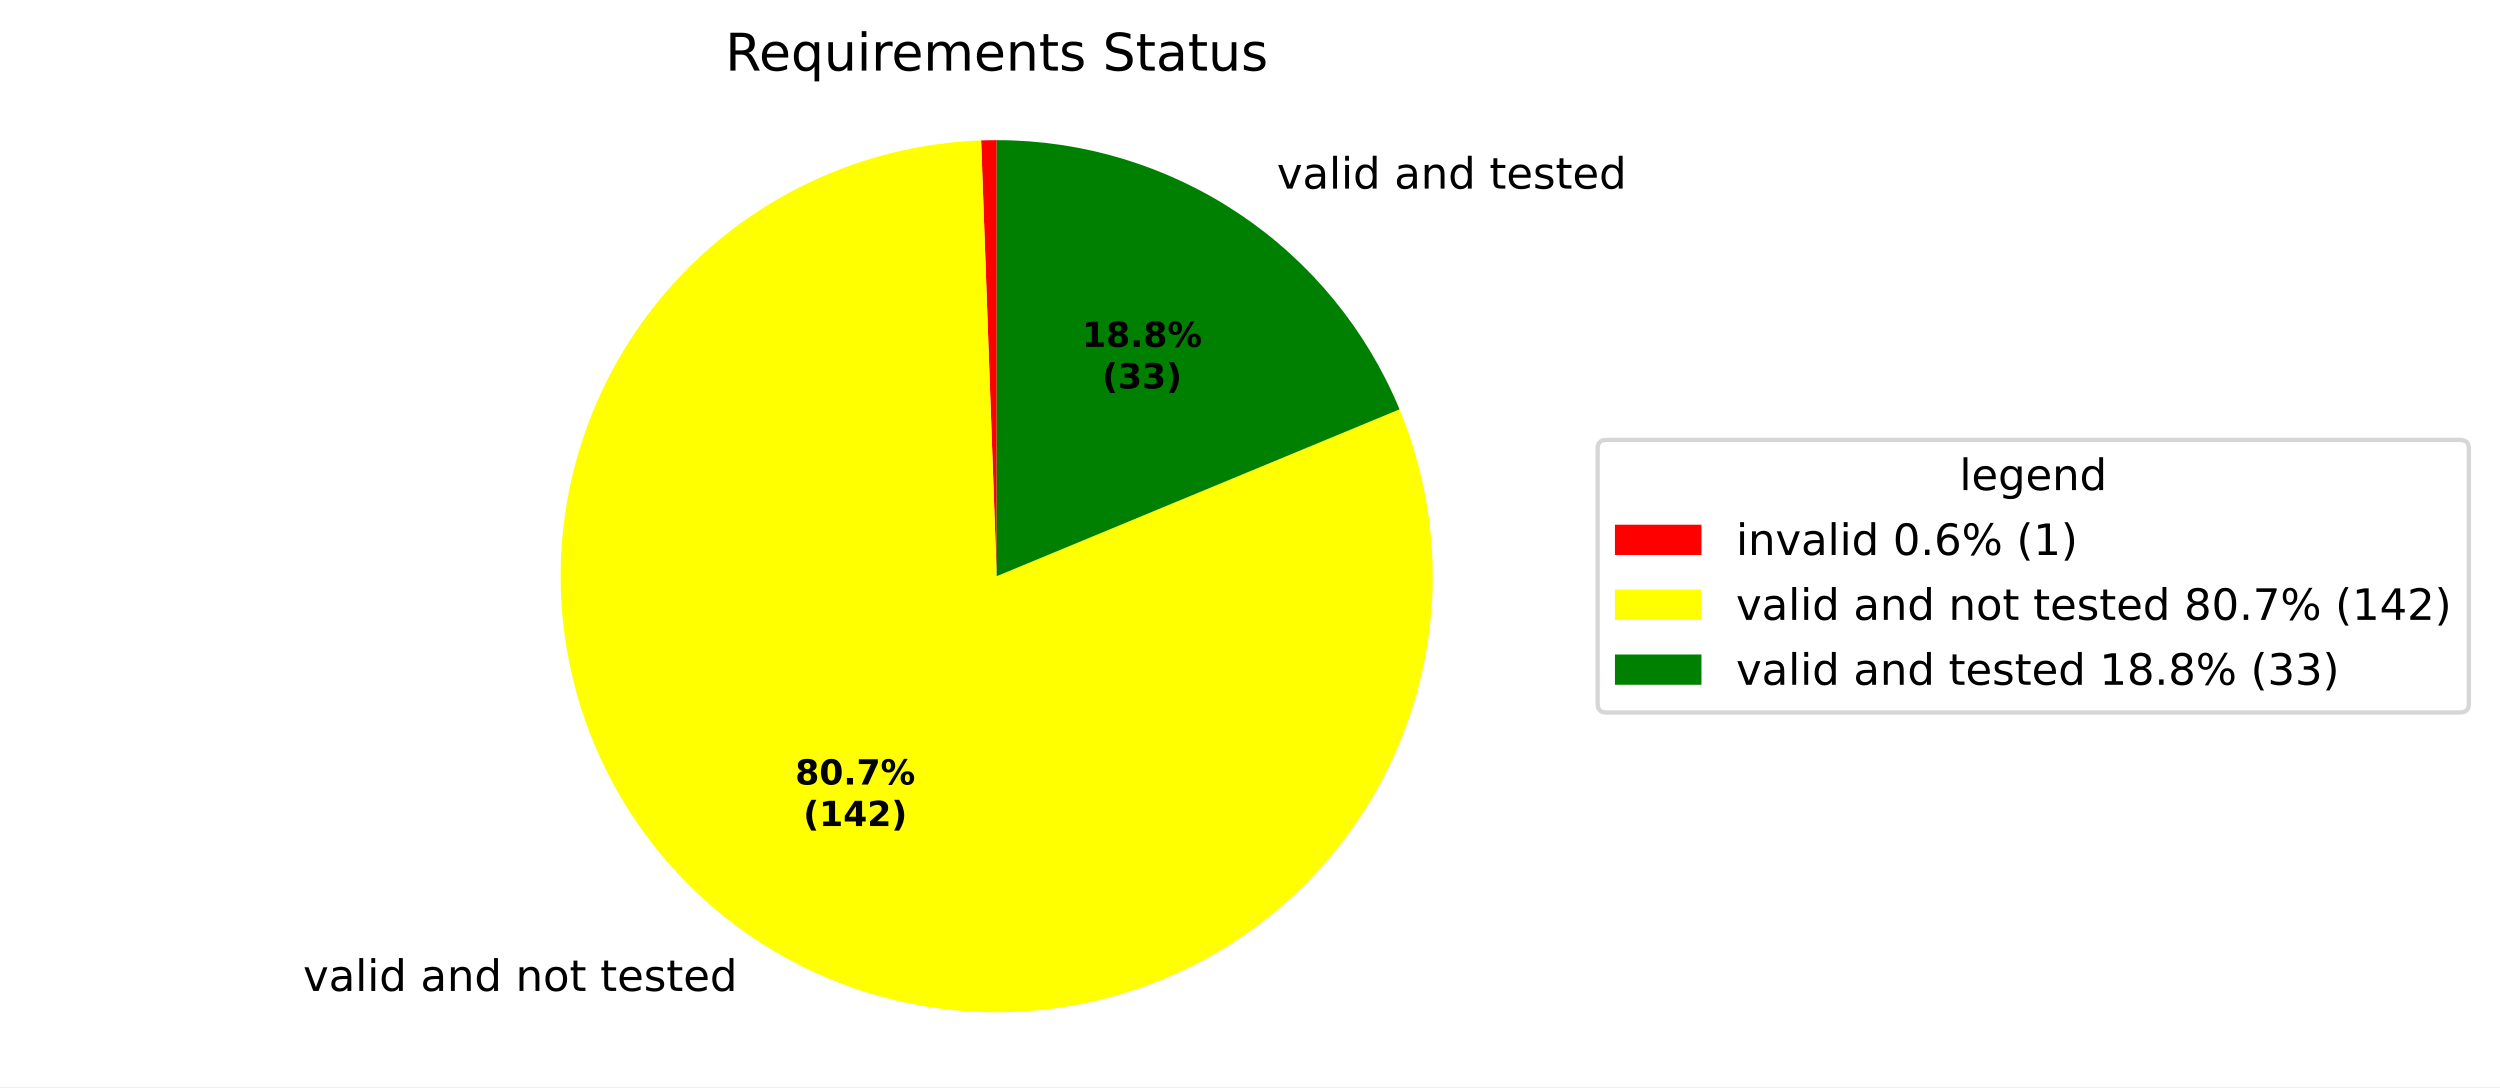
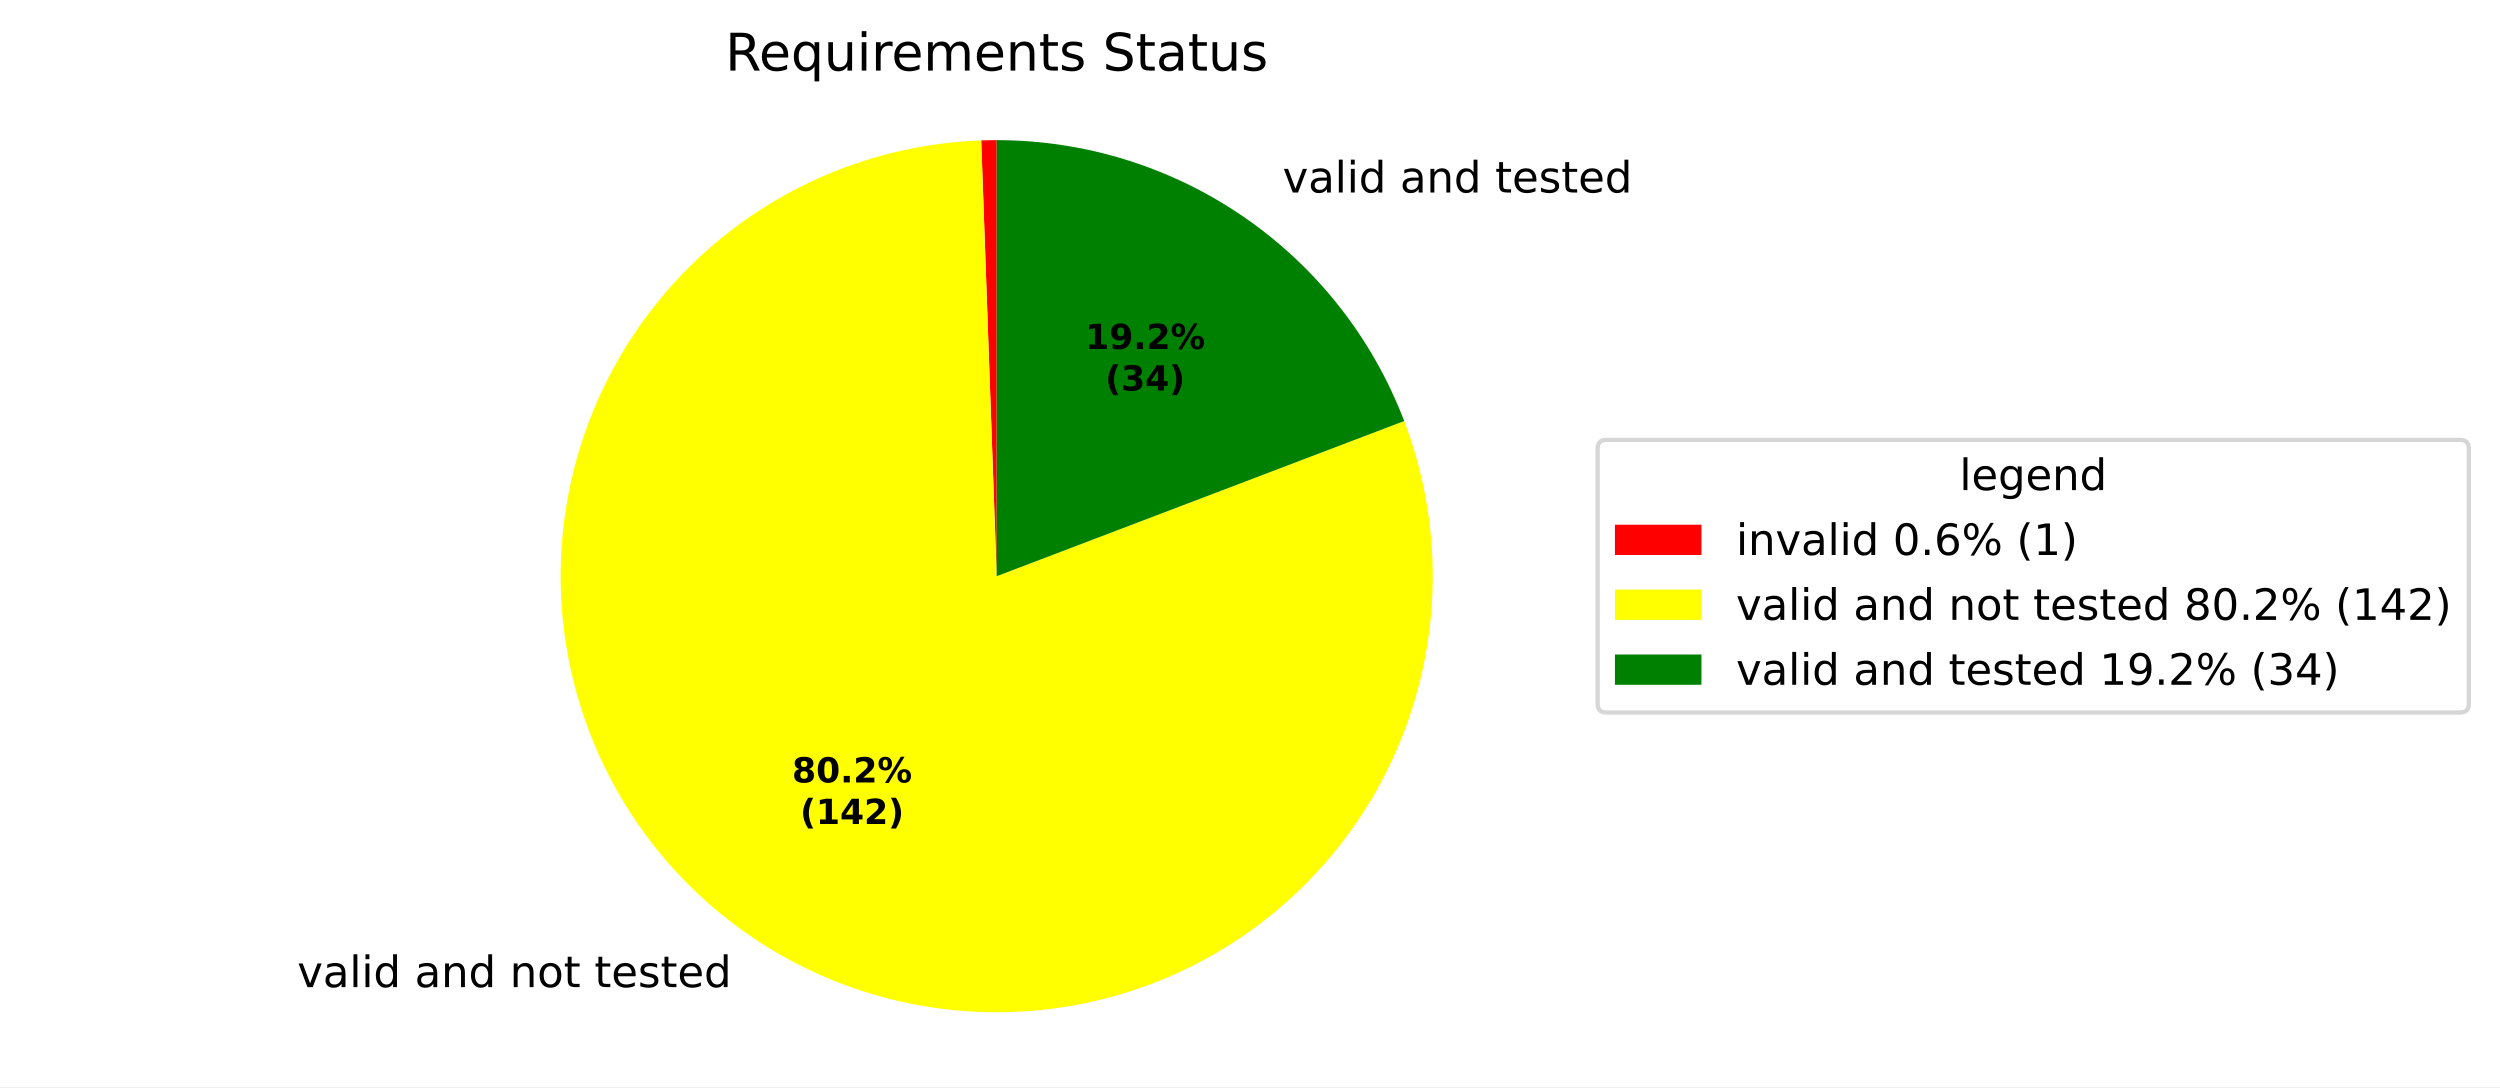
<svg xmlns="http://www.w3.org/2000/svg" xmlns:xlink="http://www.w3.org/1999/xlink" width="577.915pt" height="251.278pt" viewBox="0 0 577.915 251.278" version="1.1">
  <defs>
    <style type="text/css">*{stroke-linejoin: round; stroke-linecap: butt}</style>
  </defs>
  <g id="figure_1">
    <g id="patch_1">
      <path d="M 0 251.278  L 577.915 251.278  L 577.915 0  L 0 0  z " style="fill: #ffffff" />
    </g>
    <g id="axes_1">
      <g id="patch_2">
-         <path d="M 230.4 32.398  C 229.8 32.398 229.2 32.403 228.601 32.414  C 228.001 32.425 227.402 32.441 226.802 32.462  L 230.4 133.198  z " style="fill: #ff0000" />
+         <path d="M 230.4 32.398  C 229.804 32.398 229.207 32.403 228.611 32.414  C 228.015 32.425 227.419 32.44 226.823 32.462  L 230.4 133.198  z " style="fill: #ff0000" />
      </g>
      <g id="patch_3">
-         <path d="M 226.802 32.462  C 216.141 32.843 205.608 34.914 195.596 38.597  C 185.584 42.281 176.22 47.53 167.854 54.15  C 159.488 60.769 152.226 68.675 146.339 77.571  C 140.452 86.468 136.014 96.242 133.192 106.53  C 130.369 116.818 129.198 127.489 129.721 138.144  C 130.245 148.799 132.456 159.304 136.274 169.266  C 140.091 179.227 145.465 188.52 152.196 196.797  C 158.927 205.073 166.929 212.229 175.903 217.996  C 184.878 223.764 194.711 228.07 205.036 230.755  C 215.361 233.439 226.046 234.468 236.693 233.801  C 247.34 233.135 257.815 230.783 267.724 226.833  C 277.634 222.883 286.854 217.385 295.04 210.544  C 303.225 203.703 310.273 195.605 315.92 186.555  C 321.567 177.504 325.742 167.614 328.287 157.254  C 330.833 146.894 331.719 136.196 330.91 125.559  C 330.102 114.921 327.61 104.48 323.527 94.624  L 230.4 133.198  z " style="fill: #ffff00" />
+         <path d="M 226.823 32.462  C 216.222 32.838 205.747 34.886 195.784 38.528  C 185.822 42.171 176.497 47.363 168.154 53.914  C 159.81 60.464 152.553 68.291 146.65 77.104  C 140.747 85.917 136.272 95.607 133.391 105.815  C 130.509 116.024 129.257 126.624 129.68 137.223  C 130.104 147.822 132.198 158.287 135.885 168.234  C 139.571 178.18 144.805 187.482 151.393 195.796  C 157.98 204.11 165.838 211.332 174.678 217.196  C 183.517 223.06 193.227 227.492 203.448 230.328  C 213.669 233.164 224.274 234.369 234.871 233.899  C 245.468 233.428 255.925 231.288 265.854 227.557  C 275.784 223.826 285.063 218.551 293.348 211.927  C 301.632 205.303 308.82 197.412 314.644 188.547  C 320.469 179.682 324.858 169.953 327.649 159.719  C 330.439 149.485 331.597 138.875 331.08 128.28  C 330.562 117.685 328.376 107.238 324.601 97.325  L 230.4 133.198  z " style="fill: #ffff00" />
      </g>
      <g id="patch_4">
-         <path d="M 323.527 94.624  C 315.899 76.207 302.976 60.461 286.401 49.386  C 269.827 38.311 250.334 32.398 230.4 32.398  L 230.4 133.198  z " style="fill: #008000" />
+         <path d="M 324.601 97.325  C 317.33 78.234 304.425 61.796 287.604 50.202  C 270.784 38.609 250.829 32.398 230.4 32.398  L 230.4 133.198  z " style="fill: #008000" />
      </g>
      <g id="matplotlib.axis_1" />
      <g id="matplotlib.axis_2" />
      <g id="text_1">
-         <g transform="translate(66.89437 229.0744) scale(0.1 -0.1)">
+         <g transform="translate(65.54615 228.194) scale(0.1 -0.1)">
          <defs>
            <path id="DejaVuSans-3" transform="scale(0.015625)" />
            <path id="DejaVuSans-59" d="M 191 3500  L 800 3500  L 1894 563  L 2988 3500  L 3597 3500  L 2284 0  L 1503 0  L 191 3500  z " transform="scale(0.015625)" />
            <path id="DejaVuSans-44" d="M 2194 1759  Q 1497 1759 1228 1600  Q 959 1441 959 1056  Q 959 750 1161 570  Q 1363 391 1709 391  Q 2188 391 2477 730  Q 2766 1069 2766 1631  L 2766 1759  L 2194 1759  z M 3341 1997  L 3341 0  L 2766 0  L 2766 531  Q 2569 213 2275 61  Q 1981 -91 1556 -91  Q 1019 -91 701 211  Q 384 513 384 1019  Q 384 1609 779 1909  Q 1175 2209 1959 2209  L 2766 2209  L 2766 2266  Q 2766 2663 2505 2880  Q 2244 3097 1772 3097  Q 1472 3097 1187 3025  Q 903 2953 641 2809  L 641 3341  Q 956 3463 1253 3523  Q 1550 3584 1831 3584  Q 2591 3584 2966 3190  Q 3341 2797 3341 1997  z " transform="scale(0.015625)" />
            <path id="DejaVuSans-4f" d="M 603 4863  L 1178 4863  L 1178 0  L 603 0  L 603 4863  z " transform="scale(0.015625)" />
            <path id="DejaVuSans-4c" d="M 603 3500  L 1178 3500  L 1178 0  L 603 0  L 603 3500  z M 603 4863  L 1178 4863  L 1178 4134  L 603 4134  L 603 4863  z " transform="scale(0.015625)" />
            <path id="DejaVuSans-47" d="M 2906 2969  L 2906 4863  L 3481 4863  L 3481 0  L 2906 0  L 2906 525  Q 2725 213 2448 61  Q 2172 -91 1784 -91  Q 1150 -91 751 415  Q 353 922 353 1747  Q 353 2572 751 3078  Q 1150 3584 1784 3584  Q 2172 3584 2448 3432  Q 2725 3281 2906 2969  z M 947 1747  Q 947 1113 1208 752  Q 1469 391 1925 391  Q 2381 391 2643 752  Q 2906 1113 2906 1747  Q 2906 2381 2643 2742  Q 2381 3103 1925 3103  Q 1469 3103 1208 2742  Q 947 2381 947 1747  z " transform="scale(0.015625)" />
            <path id="DejaVuSans-51" d="M 3513 2113  L 3513 0  L 2938 0  L 2938 2094  Q 2938 2591 2744 2837  Q 2550 3084 2163 3084  Q 1697 3084 1428 2787  Q 1159 2491 1159 1978  L 1159 0  L 581 0  L 581 3500  L 1159 3500  L 1159 2956  Q 1366 3272 1645 3428  Q 1925 3584 2291 3584  Q 2894 3584 3203 3211  Q 3513 2838 3513 2113  z " transform="scale(0.015625)" />
            <path id="DejaVuSans-52" d="M 1959 3097  Q 1497 3097 1228 2736  Q 959 2375 959 1747  Q 959 1119 1226 758  Q 1494 397 1959 397  Q 2419 397 2687 759  Q 2956 1122 2956 1747  Q 2956 2369 2687 2733  Q 2419 3097 1959 3097  z M 1959 3584  Q 2709 3584 3137 3096  Q 3566 2609 3566 1747  Q 3566 888 3137 398  Q 2709 -91 1959 -91  Q 1206 -91 779 398  Q 353 888 353 1747  Q 353 2609 779 3096  Q 1206 3584 1959 3584  z " transform="scale(0.015625)" />
            <path id="DejaVuSans-57" d="M 1172 4494  L 1172 3500  L 2356 3500  L 2356 3053  L 1172 3053  L 1172 1153  Q 1172 725 1289 603  Q 1406 481 1766 481  L 2356 481  L 2356 0  L 1766 0  Q 1100 0 847 248  Q 594 497 594 1153  L 594 3053  L 172 3053  L 172 3500  L 594 3500  L 594 4494  L 1172 4494  z " transform="scale(0.015625)" />
            <path id="DejaVuSans-48" d="M 3597 1894  L 3597 1613  L 953 1613  Q 991 1019 1311 708  Q 1631 397 2203 397  Q 2534 397 2845 478  Q 3156 559 3463 722  L 3463 178  Q 3153 47 2828 -22  Q 2503 -91 2169 -91  Q 1331 -91 842 396  Q 353 884 353 1716  Q 353 2575 817 3079  Q 1281 3584 2069 3584  Q 2775 3584 3186 3129  Q 3597 2675 3597 1894  z M 3022 2063  Q 3016 2534 2758 2815  Q 2500 3097 2075 3097  Q 1594 3097 1305 2825  Q 1016 2553 972 2059  L 3022 2063  z " transform="scale(0.015625)" />
            <path id="DejaVuSans-56" d="M 2834 3397  L 2834 2853  Q 2591 2978 2328 3040  Q 2066 3103 1784 3103  Q 1356 3103 1142 2972  Q 928 2841 928 2578  Q 928 2378 1081 2264  Q 1234 2150 1697 2047  L 1894 2003  Q 2506 1872 2764 1633  Q 3022 1394 3022 966  Q 3022 478 2636 193  Q 2250 -91 1575 -91  Q 1294 -91 989 -36  Q 684 19 347 128  L 347 722  Q 666 556 975 473  Q 1284 391 1588 391  Q 1994 391 2212 530  Q 2431 669 2431 922  Q 2431 1156 2273 1281  Q 2116 1406 1581 1522  L 1381 1569  Q 847 1681 609 1914  Q 372 2147 372 2553  Q 372 3047 722 3315  Q 1072 3584 1716 3584  Q 2034 3584 2315 3537  Q 2597 3491 2834 3397  z " transform="scale(0.015625)" />
          </defs>
          <use xlink:href="#DejaVuSans-3" />
          <use xlink:href="#DejaVuSans-59" transform="translate(31.78125 0)" />
          <use xlink:href="#DejaVuSans-44" transform="translate(90.96875 0)" />
          <use xlink:href="#DejaVuSans-4f" transform="translate(152.25 0)" />
          <use xlink:href="#DejaVuSans-4c" transform="translate(180.0312 0)" />
          <use xlink:href="#DejaVuSans-47" transform="translate(207.8125 0)" />
          <use xlink:href="#DejaVuSans-3" transform="translate(271.2969 0)" />
          <use xlink:href="#DejaVuSans-44" transform="translate(303.0781 0)" />
          <use xlink:href="#DejaVuSans-51" transform="translate(364.3594 0)" />
          <use xlink:href="#DejaVuSans-47" transform="translate(427.7344 0)" />
          <use xlink:href="#DejaVuSans-3" transform="translate(491.2188 0)" />
          <use xlink:href="#DejaVuSans-51" transform="translate(523 0)" />
          <use xlink:href="#DejaVuSans-52" transform="translate(586.375 0)" />
          <use xlink:href="#DejaVuSans-57" transform="translate(647.5625 0)" />
          <use xlink:href="#DejaVuSans-3" transform="translate(686.7656 0)" />
          <use xlink:href="#DejaVuSans-57" transform="translate(718.5469 0)" />
          <use xlink:href="#DejaVuSans-48" transform="translate(757.75 0)" />
          <use xlink:href="#DejaVuSans-56" transform="translate(819.2812 0)" />
          <use xlink:href="#DejaVuSans-57" transform="translate(871.375 0)" />
          <use xlink:href="#DejaVuSans-48" transform="translate(910.5781 0)" />
          <use xlink:href="#DejaVuSans-47" transform="translate(972.1094 0)" />
        </g>
      </g>
      <g id="text_2">
-         <g transform="translate(292.0016 43.60282) scale(0.1 -0.1)">
+         <g transform="translate(293.3247 44.50074) scale(0.1 -0.1)">
          <use xlink:href="#DejaVuSans-3" />
          <use xlink:href="#DejaVuSans-59" transform="translate(31.78125 0)" />
          <use xlink:href="#DejaVuSans-44" transform="translate(90.96875 0)" />
          <use xlink:href="#DejaVuSans-4f" transform="translate(152.25 0)" />
          <use xlink:href="#DejaVuSans-4c" transform="translate(180.0312 0)" />
          <use xlink:href="#DejaVuSans-47" transform="translate(207.8125 0)" />
          <use xlink:href="#DejaVuSans-3" transform="translate(271.2969 0)" />
          <use xlink:href="#DejaVuSans-44" transform="translate(303.0781 0)" />
          <use xlink:href="#DejaVuSans-51" transform="translate(364.3594 0)" />
          <use xlink:href="#DejaVuSans-47" transform="translate(427.7344 0)" />
          <use xlink:href="#DejaVuSans-3" transform="translate(491.2188 0)" />
          <use xlink:href="#DejaVuSans-57" transform="translate(523 0)" />
          <use xlink:href="#DejaVuSans-48" transform="translate(562.2031 0)" />
          <use xlink:href="#DejaVuSans-56" transform="translate(623.7344 0)" />
          <use xlink:href="#DejaVuSans-57" transform="translate(675.8281 0)" />
          <use xlink:href="#DejaVuSans-48" transform="translate(715.0312 0)" />
          <use xlink:href="#DejaVuSans-47" transform="translate(776.5625 0)" />
        </g>
      </g>
      <g id="text_3">
-         <g transform="translate(183.8252 181.3545) scale(0.08 -0.08)">
+         <g transform="translate(183.0898 180.8743) scale(0.08 -0.08)">
          <defs>
            <path id="DejaVuSans-Bold-1b" d="M 2228 2088  Q 1891 2088 1709 1903  Q 1528 1719 1528 1375  Q 1528 1031 1709 848  Q 1891 666 2228 666  Q 2563 666 2741 848  Q 2919 1031 2919 1375  Q 2919 1722 2741 1905  Q 2563 2088 2228 2088  z M 1350 2484  Q 925 2613 709 2878  Q 494 3144 494 3541  Q 494 4131 934 4440  Q 1375 4750 2228 4750  Q 3075 4750 3515 4442  Q 3956 4134 3956 3541  Q 3956 3144 3739 2878  Q 3522 2613 3097 2484  Q 3572 2353 3814 2058  Q 4056 1763 4056 1313  Q 4056 619 3595 264  Q 3134 -91 2228 -91  Q 1319 -91 855 264  Q 391 619 391 1313  Q 391 1763 633 2058  Q 875 2353 1350 2484  z M 1631 3419  Q 1631 3141 1786 2991  Q 1941 2841 2228 2841  Q 2509 2841 2662 2991  Q 2816 3141 2816 3419  Q 2816 3697 2662 3845  Q 2509 3994 2228 3994  Q 1941 3994 1786 3844  Q 1631 3694 1631 3419  z " transform="scale(0.015625)" />
            <path id="DejaVuSans-Bold-13" d="M 2944 2338  Q 2944 3213 2780 3570  Q 2616 3928 2228 3928  Q 1841 3928 1675 3570  Q 1509 3213 1509 2338  Q 1509 1453 1675 1090  Q 1841 728 2228 728  Q 2613 728 2778 1090  Q 2944 1453 2944 2338  z M 4147 2328  Q 4147 1169 3647 539  Q 3147 -91 2228 -91  Q 1306 -91 806 539  Q 306 1169 306 2328  Q 306 3491 806 4120  Q 1306 4750 2228 4750  Q 3147 4750 3647 4120  Q 4147 3491 4147 2328  z " transform="scale(0.015625)" />
            <path id="DejaVuSans-Bold-11" d="M 653 1209  L 1778 1209  L 1778 0  L 653 0  L 653 1209  z " transform="scale(0.015625)" />
-             <path id="DejaVuSans-Bold-1a" d="M 428 4666  L 3944 4666  L 3944 3988  L 2125 0  L 953 0  L 2675 3781  L 428 3781  L 428 4666  z " transform="scale(0.015625)" />
+             <path id="DejaVuSans-Bold-15" d="M 1844 884  L 3897 884  L 3897 0  L 506 0  L 506 884  L 2209 2388  Q 2438 2594 2547 2791  Q 2656 2988 2656 3200  Q 2656 3528 2436 3728  Q 2216 3928 1850 3928  Q 1569 3928 1234 3808  Q 900 3688 519 3450  L 519 4475  Q 925 4609 1322 4679  Q 1719 4750 2100 4750  Q 2938 4750 3402 4381  Q 3866 4013 3866 3353  Q 3866 2972 3669 2642  Q 3472 2313 2841 1759  L 1844 884  z " transform="scale(0.015625)" />
            <path id="DejaVuSans-Bold-8" d="M 4959 1925  Q 4738 1925 4616 1733  Q 4494 1541 4494 1184  Q 4494 825 4614 633  Q 4734 441 4959 441  Q 5184 441 5303 633  Q 5422 825 5422 1184  Q 5422 1541 5301 1733  Q 5181 1925 4959 1925  z M 4959 2450  Q 5541 2450 5875 2112  Q 6209 1775 6209 1184  Q 6209 594 5875 251  Q 5541 -91 4959 -91  Q 4378 -91 4042 251  Q 3706 594 3706 1184  Q 3706 1772 4042 2111  Q 4378 2450 4959 2450  z M 2094 -91  L 1403 -91  L 4319 4750  L 5013 4750  L 2094 -91  z M 1453 4750  Q 2034 4750 2367 4411  Q 2700 4072 2700 3481  Q 2700 2891 2367 2550  Q 2034 2209 1453 2209  Q 872 2209 539 2550  Q 206 2891 206 3481  Q 206 4072 539 4411  Q 872 4750 1453 4750  z M 1453 4225  Q 1228 4225 1106 4031  Q 984 3838 984 3481  Q 984 3122 1106 2926  Q 1228 2731 1453 2731  Q 1678 2731 1798 2926  Q 1919 3122 1919 3481  Q 1919 3838 1797 4031  Q 1675 4225 1453 4225  z " transform="scale(0.015625)" />
          </defs>
          <use xlink:href="#DejaVuSans-Bold-1b" />
          <use xlink:href="#DejaVuSans-Bold-13" transform="translate(69.57812 0)" />
          <use xlink:href="#DejaVuSans-Bold-11" transform="translate(139.1562 0)" />
-           <use xlink:href="#DejaVuSans-Bold-1a" transform="translate(177.1406 0)" />
+           <use xlink:href="#DejaVuSans-Bold-15" transform="translate(177.1406 0)" />
          <use xlink:href="#DejaVuSans-Bold-8" transform="translate(246.7188 0)" />
        </g>
-         <g transform="translate(185.6964 190.956) scale(0.08 -0.08)">
+         <g transform="translate(184.961 190.4759) scale(0.08 -0.08)">
          <defs>
            <path id="DejaVuSans-Bold-b" d="M 2413 -844  L 1484 -844  Q 1006 -72 778 623  Q 550 1319 550 2003  Q 550 2688 779 3389  Q 1009 4091 1484 4856  L 2413 4856  Q 2013 4116 1813 3408  Q 1613 2700 1613 2009  Q 1613 1319 1811 609  Q 2009 -100 2413 -844  z " transform="scale(0.015625)" />
            <path id="DejaVuSans-Bold-14" d="M 750 831  L 1813 831  L 1813 3847  L 722 3622  L 722 4441  L 1806 4666  L 2950 4666  L 2950 831  L 4013 831  L 4013 0  L 750 0  L 750 831  z " transform="scale(0.015625)" />
            <path id="DejaVuSans-Bold-17" d="M 2356 3675  L 1038 1722  L 2356 1722  L 2356 3675  z M 2156 4666  L 3494 4666  L 3494 1722  L 4159 1722  L 4159 850  L 3494 850  L 3494 0  L 2356 0  L 2356 850  L 288 850  L 288 1881  L 2156 4666  z " transform="scale(0.015625)" />
-             <path id="DejaVuSans-Bold-15" d="M 1844 884  L 3897 884  L 3897 0  L 506 0  L 506 884  L 2209 2388  Q 2438 2594 2547 2791  Q 2656 2988 2656 3200  Q 2656 3528 2436 3728  Q 2216 3928 1850 3928  Q 1569 3928 1234 3808  Q 900 3688 519 3450  L 519 4475  Q 925 4609 1322 4679  Q 1719 4750 2100 4750  Q 2938 4750 3402 4381  Q 3866 4013 3866 3353  Q 3866 2972 3669 2642  Q 3472 2313 2841 1759  L 1844 884  z " transform="scale(0.015625)" />
            <path id="DejaVuSans-Bold-c" d="M 513 -844  Q 913 -100 1113 609  Q 1313 1319 1313 2009  Q 1313 2700 1113 3408  Q 913 4116 513 4856  L 1441 4856  Q 1916 4091 2145 3389  Q 2375 2688 2375 2003  Q 2375 1319 2147 623  Q 1919 -72 1441 -844  L 513 -844  z " transform="scale(0.015625)" />
          </defs>
          <use xlink:href="#DejaVuSans-Bold-b" />
          <use xlink:href="#DejaVuSans-Bold-14" transform="translate(45.70312 0)" />
          <use xlink:href="#DejaVuSans-Bold-17" transform="translate(115.2812 0)" />
          <use xlink:href="#DejaVuSans-Bold-15" transform="translate(184.8594 0)" />
          <use xlink:href="#DejaVuSans-Bold-c" transform="translate(254.4375 0)" />
        </g>
      </g>
      <g id="text_4">
-         <g transform="translate(250.124 80.18819) scale(0.08 -0.08)">
+         <g transform="translate(250.8457 80.67796) scale(0.08 -0.08)">
+           <defs>
+             <path id="DejaVuSans-Bold-1c" d="M 641 103  L 641 966  Q 928 831 1190 764  Q 1453 697 1709 697  Q 2247 697 2547 995  Q 2847 1294 2900 1881  Q 2688 1725 2447 1647  Q 2206 1569 1925 1569  Q 1209 1569 770 1986  Q 331 2403 331 3084  Q 331 3838 820 4291  Q 1309 4744 2131 4744  Q 3044 4744 3544 4128  Q 4044 3513 4044 2388  Q 4044 1231 3459 570  Q 2875 -91 1856 -91  Q 1528 -91 1228 -42  Q 928 6 641 103  z M 2125 2350  Q 2441 2350 2600 2554  Q 2759 2759 2759 3169  Q 2759 3575 2600 3781  Q 2441 3988 2125 3988  Q 1809 3988 1650 3781  Q 1491 3575 1491 3169  Q 1491 2759 1650 2554  Q 1809 2350 2125 2350  z " transform="scale(0.015625)" />
+           </defs>
          <use xlink:href="#DejaVuSans-Bold-14" />
-           <use xlink:href="#DejaVuSans-Bold-1b" transform="translate(69.57812 0)" />
+           <use xlink:href="#DejaVuSans-Bold-1c" transform="translate(69.57812 0)" />
          <use xlink:href="#DejaVuSans-Bold-11" transform="translate(139.1562 0)" />
-           <use xlink:href="#DejaVuSans-Bold-1b" transform="translate(177.1406 0)" />
+           <use xlink:href="#DejaVuSans-Bold-15" transform="translate(177.1406 0)" />
          <use xlink:href="#DejaVuSans-Bold-8" transform="translate(246.7188 0)" />
        </g>
-         <g transform="translate(254.7784 89.78975) scale(0.08 -0.08)">
+         <g transform="translate(255.5001 90.27953) scale(0.08 -0.08)">
          <defs>
            <path id="DejaVuSans-Bold-16" d="M 2981 2516  Q 3453 2394 3698 2092  Q 3944 1791 3944 1325  Q 3944 631 3412 270  Q 2881 -91 1863 -91  Q 1503 -91 1142 -33  Q 781 25 428 141  L 428 1069  Q 766 900 1098 814  Q 1431 728 1753 728  Q 2231 728 2486 893  Q 2741 1059 2741 1369  Q 2741 1688 2480 1852  Q 2219 2016 1709 2016  L 1228 2016  L 1228 2791  L 1734 2791  Q 2188 2791 2409 2933  Q 2631 3075 2631 3366  Q 2631 3634 2415 3781  Q 2200 3928 1806 3928  Q 1516 3928 1219 3862  Q 922 3797 628 3669  L 628 4550  Q 984 4650 1334 4700  Q 1684 4750 2022 4750  Q 2931 4750 3382 4451  Q 3834 4153 3834 3553  Q 3834 3144 3618 2883  Q 3403 2622 2981 2516  z " transform="scale(0.015625)" />
          </defs>
          <use xlink:href="#DejaVuSans-Bold-b" />
          <use xlink:href="#DejaVuSans-Bold-16" transform="translate(45.70312 0)" />
-           <use xlink:href="#DejaVuSans-Bold-16" transform="translate(115.2812 0)" />
+           <use xlink:href="#DejaVuSans-Bold-17" transform="translate(115.2812 0)" />
          <use xlink:href="#DejaVuSans-Bold-c" transform="translate(184.8594 0)" />
        </g>
      </g>
      <g id="text_5">
        <g transform="translate(167.6616 16.31812) scale(0.12 -0.12)">
          <defs>
            <path id="DejaVuSans-35" d="M 2841 2188  Q 3044 2119 3236 1894  Q 3428 1669 3622 1275  L 4263 0  L 3584 0  L 2988 1197  Q 2756 1666 2539 1819  Q 2322 1972 1947 1972  L 1259 1972  L 1259 0  L 628 0  L 628 4666  L 2053 4666  Q 2853 4666 3247 4331  Q 3641 3997 3641 3322  Q 3641 2881 3436 2590  Q 3231 2300 2841 2188  z M 1259 4147  L 1259 2491  L 2053 2491  Q 2509 2491 2742 2702  Q 2975 2913 2975 3322  Q 2975 3731 2742 3939  Q 2509 4147 2053 4147  L 1259 4147  z " transform="scale(0.015625)" />
            <path id="DejaVuSans-54" d="M 947 1747  Q 947 1113 1208 752  Q 1469 391 1925 391  Q 2381 391 2643 752  Q 2906 1113 2906 1747  Q 2906 2381 2643 2742  Q 2381 3103 1925 3103  Q 1469 3103 1208 2742  Q 947 2381 947 1747  z M 2906 525  Q 2725 213 2448 61  Q 2172 -91 1784 -91  Q 1150 -91 751 415  Q 353 922 353 1747  Q 353 2572 751 3078  Q 1150 3584 1784 3584  Q 2172 3584 2448 3432  Q 2725 3281 2906 2969  L 2906 3500  L 3481 3500  L 3481 -1331  L 2906 -1331  L 2906 525  z " transform="scale(0.015625)" />
            <path id="DejaVuSans-58" d="M 544 1381  L 544 3500  L 1119 3500  L 1119 1403  Q 1119 906 1312 657  Q 1506 409 1894 409  Q 2359 409 2629 706  Q 2900 1003 2900 1516  L 2900 3500  L 3475 3500  L 3475 0  L 2900 0  L 2900 538  Q 2691 219 2414 64  Q 2138 -91 1772 -91  Q 1169 -91 856 284  Q 544 659 544 1381  z M 1991 3584  L 1991 3584  z " transform="scale(0.015625)" />
            <path id="DejaVuSans-55" d="M 2631 2963  Q 2534 3019 2420 3045  Q 2306 3072 2169 3072  Q 1681 3072 1420 2755  Q 1159 2438 1159 1844  L 1159 0  L 581 0  L 581 3500  L 1159 3500  L 1159 2956  Q 1341 3275 1631 3429  Q 1922 3584 2338 3584  Q 2397 3584 2469 3576  Q 2541 3569 2628 3553  L 2631 2963  z " transform="scale(0.015625)" />
            <path id="DejaVuSans-50" d="M 3328 2828  Q 3544 3216 3844 3400  Q 4144 3584 4550 3584  Q 5097 3584 5394 3201  Q 5691 2819 5691 2113  L 5691 0  L 5113 0  L 5113 2094  Q 5113 2597 4934 2840  Q 4756 3084 4391 3084  Q 3944 3084 3684 2787  Q 3425 2491 3425 1978  L 3425 0  L 2847 0  L 2847 2094  Q 2847 2600 2669 2842  Q 2491 3084 2119 3084  Q 1678 3084 1418 2786  Q 1159 2488 1159 1978  L 1159 0  L 581 0  L 581 3500  L 1159 3500  L 1159 2956  Q 1356 3278 1631 3431  Q 1906 3584 2284 3584  Q 2666 3584 2933 3390  Q 3200 3197 3328 2828  z " transform="scale(0.015625)" />
            <path id="DejaVuSans-36" d="M 3425 4513  L 3425 3897  Q 3066 4069 2747 4153  Q 2428 4238 2131 4238  Q 1616 4238 1336 4038  Q 1056 3838 1056 3469  Q 1056 3159 1242 3001  Q 1428 2844 1947 2747  L 2328 2669  Q 3034 2534 3370 2195  Q 3706 1856 3706 1288  Q 3706 609 3251 259  Q 2797 -91 1919 -91  Q 1588 -91 1214 -16  Q 841 59 441 206  L 441 856  Q 825 641 1194 531  Q 1563 422 1919 422  Q 2459 422 2753 634  Q 3047 847 3047 1241  Q 3047 1584 2836 1778  Q 2625 1972 2144 2069  L 1759 2144  Q 1053 2284 737 2584  Q 422 2884 422 3419  Q 422 4038 858 4394  Q 1294 4750 2059 4750  Q 2388 4750 2728 4690  Q 3069 4631 3425 4513  z " transform="scale(0.015625)" />
          </defs>
          <use xlink:href="#DejaVuSans-35" />
          <use xlink:href="#DejaVuSans-48" transform="translate(65 0)" />
          <use xlink:href="#DejaVuSans-54" transform="translate(126.5312 0)" />
          <use xlink:href="#DejaVuSans-58" transform="translate(190.0156 0)" />
          <use xlink:href="#DejaVuSans-4c" transform="translate(253.3906 0)" />
          <use xlink:href="#DejaVuSans-55" transform="translate(281.1719 0)" />
          <use xlink:href="#DejaVuSans-48" transform="translate(320.0781 0)" />
          <use xlink:href="#DejaVuSans-50" transform="translate(381.6094 0)" />
          <use xlink:href="#DejaVuSans-48" transform="translate(479.0156 0)" />
          <use xlink:href="#DejaVuSans-51" transform="translate(540.5469 0)" />
          <use xlink:href="#DejaVuSans-57" transform="translate(603.9219 0)" />
          <use xlink:href="#DejaVuSans-56" transform="translate(643.125 0)" />
          <use xlink:href="#DejaVuSans-3" transform="translate(695.2188 0)" />
          <use xlink:href="#DejaVuSans-36" transform="translate(727 0)" />
          <use xlink:href="#DejaVuSans-57" transform="translate(790.4844 0)" />
          <use xlink:href="#DejaVuSans-44" transform="translate(829.6875 0)" />
          <use xlink:href="#DejaVuSans-57" transform="translate(890.9688 0)" />
          <use xlink:href="#DejaVuSans-58" transform="translate(930.1719 0)" />
          <use xlink:href="#DejaVuSans-56" transform="translate(993.5469 0)" />
        </g>
      </g>
      <g id="legend_1">
        <g id="patch_5">
          <path d="M 371.32 164.7  L 568.715 164.7  Q 570.715 164.7 570.715 162.7  L 570.715 103.697  Q 570.715 101.697 568.715 101.697  L 371.32 101.697  Q 369.32 101.697 369.32 103.697  L 369.32 162.7  Q 369.32 164.7 371.32 164.7  z " style="fill: #ffffff; opacity: 0.8; stroke: #cccccc; stroke-linejoin: miter" />
        </g>
        <g id="text_6">
          <g transform="translate(452.9583 113.295) scale(0.1 -0.1)">
            <defs>
              <path id="DejaVuSans-4a" d="M 2906 1791  Q 2906 2416 2648 2759  Q 2391 3103 1925 3103  Q 1463 3103 1205 2759  Q 947 2416 947 1791  Q 947 1169 1205 825  Q 1463 481 1925 481  Q 2391 481 2648 825  Q 2906 1169 2906 1791  z M 3481 434  Q 3481 -459 3084 -895  Q 2688 -1331 1869 -1331  Q 1566 -1331 1297 -1286  Q 1028 -1241 775 -1147  L 775 -588  Q 1028 -725 1275 -790  Q 1522 -856 1778 -856  Q 2344 -856 2625 -561  Q 2906 -266 2906 331  L 2906 616  Q 2728 306 2450 153  Q 2172 0 1784 0  Q 1141 0 747 490  Q 353 981 353 1791  Q 353 2603 747 3093  Q 1141 3584 1784 3584  Q 2172 3584 2450 3431  Q 2728 3278 2906 2969  L 2906 3500  L 3481 3500  L 3481 434  z " transform="scale(0.015625)" />
            </defs>
            <use xlink:href="#DejaVuSans-4f" />
            <use xlink:href="#DejaVuSans-48" transform="translate(27.78125 0)" />
            <use xlink:href="#DejaVuSans-4a" transform="translate(89.3125 0)" />
            <use xlink:href="#DejaVuSans-48" transform="translate(152.7969 0)" />
            <use xlink:href="#DejaVuSans-51" transform="translate(214.3281 0)" />
            <use xlink:href="#DejaVuSans-47" transform="translate(277.7031 0)" />
          </g>
        </g>
        <g id="patch_6">
          <path d="M 373.32 128.296  L 393.32 128.296  L 393.32 121.296  L 373.32 121.296  z " style="fill: #ff0000" />
        </g>
        <g id="text_7">
          <g transform="translate(401.32 128.2958) scale(0.1 -0.1)">
            <defs>
              <path id="DejaVuSans-13" d="M 2034 4250  Q 1547 4250 1301 3770  Q 1056 3291 1056 2328  Q 1056 1369 1301 889  Q 1547 409 2034 409  Q 2525 409 2770 889  Q 3016 1369 3016 2328  Q 3016 3291 2770 3770  Q 2525 4250 2034 4250  z M 2034 4750  Q 2819 4750 3233 4129  Q 3647 3509 3647 2328  Q 3647 1150 3233 529  Q 2819 -91 2034 -91  Q 1250 -91 836 529  Q 422 1150 422 2328  Q 422 3509 836 4129  Q 1250 4750 2034 4750  z " transform="scale(0.015625)" />
              <path id="DejaVuSans-11" d="M 684 794  L 1344 794  L 1344 0  L 684 0  L 684 794  z " transform="scale(0.015625)" />
              <path id="DejaVuSans-19" d="M 2113 2584  Q 1688 2584 1439 2293  Q 1191 2003 1191 1497  Q 1191 994 1439 701  Q 1688 409 2113 409  Q 2538 409 2786 701  Q 3034 994 3034 1497  Q 3034 2003 2786 2293  Q 2538 2584 2113 2584  z M 3366 4563  L 3366 3988  Q 3128 4100 2886 4159  Q 2644 4219 2406 4219  Q 1781 4219 1451 3797  Q 1122 3375 1075 2522  Q 1259 2794 1537 2939  Q 1816 3084 2150 3084  Q 2853 3084 3261 2657  Q 3669 2231 3669 1497  Q 3669 778 3244 343  Q 2819 -91 2113 -91  Q 1303 -91 875 529  Q 447 1150 447 2328  Q 447 3434 972 4092  Q 1497 4750 2381 4750  Q 2619 4750 2861 4703  Q 3103 4656 3366 4563  z " transform="scale(0.015625)" />
              <path id="DejaVuSans-8" d="M 4653 2053  Q 4381 2053 4226 1822  Q 4072 1591 4072 1178  Q 4072 772 4226 539  Q 4381 306 4653 306  Q 4919 306 5073 539  Q 5228 772 5228 1178  Q 5228 1588 5073 1820  Q 4919 2053 4653 2053  z M 4653 2450  Q 5147 2450 5437 2106  Q 5728 1763 5728 1178  Q 5728 594 5436 251  Q 5144 -91 4653 -91  Q 4153 -91 3862 251  Q 3572 594 3572 1178  Q 3572 1766 3864 2108  Q 4156 2450 4653 2450  z M 1428 4353  Q 1159 4353 1004 4120  Q 850 3888 850 3481  Q 850 3069 1003 2837  Q 1156 2606 1428 2606  Q 1700 2606 1854 2837  Q 2009 3069 2009 3481  Q 2009 3884 1853 4118  Q 1697 4353 1428 4353  z M 4250 4750  L 4750 4750  L 1831 -91  L 1331 -91  L 4250 4750  z M 1428 4750  Q 1922 4750 2215 4408  Q 2509 4066 2509 3481  Q 2509 2891 2217 2550  Q 1925 2209 1428 2209  Q 931 2209 642 2551  Q 353 2894 353 3481  Q 353 4063 643 4406  Q 934 4750 1428 4750  z " transform="scale(0.015625)" />
              <path id="DejaVuSans-b" d="M 1984 4856  Q 1566 4138 1362 3434  Q 1159 2731 1159 2009  Q 1159 1288 1364 580  Q 1569 -128 1984 -844  L 1484 -844  Q 1016 -109 783 600  Q 550 1309 550 2009  Q 550 2706 781 3412  Q 1013 4119 1484 4856  L 1984 4856  z " transform="scale(0.015625)" />
              <path id="DejaVuSans-14" d="M 794 531  L 1825 531  L 1825 4091  L 703 3866  L 703 4441  L 1819 4666  L 2450 4666  L 2450 531  L 3481 531  L 3481 0  L 794 0  L 794 531  z " transform="scale(0.015625)" />
              <path id="DejaVuSans-c" d="M 513 4856  L 1013 4856  Q 1481 4119 1714 3412  Q 1947 2706 1947 2009  Q 1947 1309 1714 600  Q 1481 -109 1013 -844  L 513 -844  Q 928 -128 1133 580  Q 1338 1288 1338 2009  Q 1338 2731 1133 3434  Q 928 4138 513 4856  z " transform="scale(0.015625)" />
            </defs>
            <use xlink:href="#DejaVuSans-4c" />
            <use xlink:href="#DejaVuSans-51" transform="translate(27.78125 0)" />
            <use xlink:href="#DejaVuSans-59" transform="translate(91.15625 0)" />
            <use xlink:href="#DejaVuSans-44" transform="translate(150.3438 0)" />
            <use xlink:href="#DejaVuSans-4f" transform="translate(211.625 0)" />
            <use xlink:href="#DejaVuSans-4c" transform="translate(239.4062 0)" />
            <use xlink:href="#DejaVuSans-47" transform="translate(267.1875 0)" />
            <use xlink:href="#DejaVuSans-3" transform="translate(330.6719 0)" />
            <use xlink:href="#DejaVuSans-13" transform="translate(362.4531 0)" />
            <use xlink:href="#DejaVuSans-11" transform="translate(426.0781 0)" />
            <use xlink:href="#DejaVuSans-19" transform="translate(457.8594 0)" />
            <use xlink:href="#DejaVuSans-8" transform="translate(521.4844 0)" />
            <use xlink:href="#DejaVuSans-3" transform="translate(616.5 0)" />
            <use xlink:href="#DejaVuSans-b" transform="translate(648.2812 0)" />
            <use xlink:href="#DejaVuSans-14" transform="translate(687.2969 0)" />
            <use xlink:href="#DejaVuSans-c" transform="translate(750.9219 0)" />
          </g>
        </g>
        <g id="patch_7">
          <path d="M 373.32 143.297  L 393.32 143.297  L 393.32 136.297  L 373.32 136.297  z " style="fill: #ffff00" />
        </g>
        <g id="text_8">
          <g transform="translate(401.32 143.2966) scale(0.1 -0.1)">
            <defs>
              <path id="DejaVuSans-1b" d="M 2034 2216  Q 1584 2216 1326 1975  Q 1069 1734 1069 1313  Q 1069 891 1326 650  Q 1584 409 2034 409  Q 2484 409 2743 651  Q 3003 894 3003 1313  Q 3003 1734 2745 1975  Q 2488 2216 2034 2216  z M 1403 2484  Q 997 2584 770 2862  Q 544 3141 544 3541  Q 544 4100 942 4425  Q 1341 4750 2034 4750  Q 2731 4750 3128 4425  Q 3525 4100 3525 3541  Q 3525 3141 3298 2862  Q 3072 2584 2669 2484  Q 3125 2378 3379 2068  Q 3634 1759 3634 1313  Q 3634 634 3220 271  Q 2806 -91 2034 -91  Q 1263 -91 848 271  Q 434 634 434 1313  Q 434 1759 690 2068  Q 947 2378 1403 2484  z M 1172 3481  Q 1172 3119 1398 2916  Q 1625 2713 2034 2713  Q 2441 2713 2670 2916  Q 2900 3119 2900 3481  Q 2900 3844 2670 4047  Q 2441 4250 2034 4250  Q 1625 4250 1398 4047  Q 1172 3844 1172 3481  z " transform="scale(0.015625)" />
-               <path id="DejaVuSans-1a" d="M 525 4666  L 3525 4666  L 3525 4397  L 1831 0  L 1172 0  L 2766 4134  L 525 4134  L 525 4666  z " transform="scale(0.015625)" />
+               <path id="DejaVuSans-15" d="M 1228 531  L 3431 531  L 3431 0  L 469 0  L 469 531  Q 828 903 1448 1529  Q 2069 2156 2228 2338  Q 2531 2678 2651 2914  Q 2772 3150 2772 3378  Q 2772 3750 2511 3984  Q 2250 4219 1831 4219  Q 1534 4219 1204 4116  Q 875 4013 500 3803  L 500 4441  Q 881 4594 1212 4672  Q 1544 4750 1819 4750  Q 2544 4750 2975 4387  Q 3406 4025 3406 3419  Q 3406 3131 3298 2873  Q 3191 2616 2906 2266  Q 2828 2175 2409 1742  Q 1991 1309 1228 531  z " transform="scale(0.015625)" />
              <path id="DejaVuSans-17" d="M 2419 4116  L 825 1625  L 2419 1625  L 2419 4116  z M 2253 4666  L 3047 4666  L 3047 1625  L 3713 1625  L 3713 1100  L 3047 1100  L 3047 0  L 2419 0  L 2419 1100  L 313 1100  L 313 1709  L 2253 4666  z " transform="scale(0.015625)" />
-               <path id="DejaVuSans-15" d="M 1228 531  L 3431 531  L 3431 0  L 469 0  L 469 531  Q 828 903 1448 1529  Q 2069 2156 2228 2338  Q 2531 2678 2651 2914  Q 2772 3150 2772 3378  Q 2772 3750 2511 3984  Q 2250 4219 1831 4219  Q 1534 4219 1204 4116  Q 875 4013 500 3803  L 500 4441  Q 881 4594 1212 4672  Q 1544 4750 1819 4750  Q 2544 4750 2975 4387  Q 3406 4025 3406 3419  Q 3406 3131 3298 2873  Q 3191 2616 2906 2266  Q 2828 2175 2409 1742  Q 1991 1309 1228 531  z " transform="scale(0.015625)" />
            </defs>
            <use xlink:href="#DejaVuSans-59" />
            <use xlink:href="#DejaVuSans-44" transform="translate(59.1875 0)" />
            <use xlink:href="#DejaVuSans-4f" transform="translate(120.4688 0)" />
            <use xlink:href="#DejaVuSans-4c" transform="translate(148.25 0)" />
            <use xlink:href="#DejaVuSans-47" transform="translate(176.0312 0)" />
            <use xlink:href="#DejaVuSans-3" transform="translate(239.5156 0)" />
            <use xlink:href="#DejaVuSans-44" transform="translate(271.2969 0)" />
            <use xlink:href="#DejaVuSans-51" transform="translate(332.5781 0)" />
            <use xlink:href="#DejaVuSans-47" transform="translate(395.9531 0)" />
            <use xlink:href="#DejaVuSans-3" transform="translate(459.4375 0)" />
            <use xlink:href="#DejaVuSans-51" transform="translate(491.2188 0)" />
            <use xlink:href="#DejaVuSans-52" transform="translate(554.5938 0)" />
            <use xlink:href="#DejaVuSans-57" transform="translate(615.7812 0)" />
            <use xlink:href="#DejaVuSans-3" transform="translate(654.9844 0)" />
            <use xlink:href="#DejaVuSans-57" transform="translate(686.7656 0)" />
            <use xlink:href="#DejaVuSans-48" transform="translate(725.9688 0)" />
            <use xlink:href="#DejaVuSans-56" transform="translate(787.5 0)" />
            <use xlink:href="#DejaVuSans-57" transform="translate(839.5938 0)" />
            <use xlink:href="#DejaVuSans-48" transform="translate(878.7969 0)" />
            <use xlink:href="#DejaVuSans-47" transform="translate(940.3281 0)" />
            <use xlink:href="#DejaVuSans-3" transform="translate(1003.812 0)" />
            <use xlink:href="#DejaVuSans-1b" transform="translate(1035.594 0)" />
            <use xlink:href="#DejaVuSans-13" transform="translate(1099.219 0)" />
            <use xlink:href="#DejaVuSans-11" transform="translate(1162.844 0)" />
-             <use xlink:href="#DejaVuSans-1a" transform="translate(1194.625 0)" />
+             <use xlink:href="#DejaVuSans-15" transform="translate(1194.625 0)" />
            <use xlink:href="#DejaVuSans-8" transform="translate(1258.25 0)" />
            <use xlink:href="#DejaVuSans-3" transform="translate(1353.266 0)" />
            <use xlink:href="#DejaVuSans-b" transform="translate(1385.047 0)" />
            <use xlink:href="#DejaVuSans-14" transform="translate(1424.062 0)" />
            <use xlink:href="#DejaVuSans-17" transform="translate(1487.688 0)" />
            <use xlink:href="#DejaVuSans-15" transform="translate(1551.312 0)" />
            <use xlink:href="#DejaVuSans-c" transform="translate(1614.938 0)" />
          </g>
        </g>
        <g id="patch_8">
          <path d="M 373.32 158.297  L 393.32 158.297  L 393.32 151.297  L 373.32 151.297  z " style="fill: #008000" />
        </g>
        <g id="text_9">
          <g transform="translate(401.32 158.2973) scale(0.1 -0.1)">
            <defs>
+               <path id="DejaVuSans-1c" d="M 703 97  L 703 672  Q 941 559 1184 500  Q 1428 441 1663 441  Q 2288 441 2617 861  Q 2947 1281 2994 2138  Q 2813 1869 2534 1725  Q 2256 1581 1919 1581  Q 1219 1581 811 2004  Q 403 2428 403 3163  Q 403 3881 828 4315  Q 1253 4750 1959 4750  Q 2769 4750 3195 4129  Q 3622 3509 3622 2328  Q 3622 1225 3098 567  Q 2575 -91 1691 -91  Q 1453 -91 1209 -44  Q 966 3 703 97  z M 1959 2075  Q 2384 2075 2632 2365  Q 2881 2656 2881 3163  Q 2881 3666 2632 3958  Q 2384 4250 1959 4250  Q 1534 4250 1286 3958  Q 1038 3666 1038 3163  Q 1038 2656 1286 2365  Q 1534 2075 1959 2075  z " transform="scale(0.015625)" />
              <path id="DejaVuSans-16" d="M 2597 2516  Q 3050 2419 3304 2112  Q 3559 1806 3559 1356  Q 3559 666 3084 287  Q 2609 -91 1734 -91  Q 1441 -91 1130 -33  Q 819 25 488 141  L 488 750  Q 750 597 1062 519  Q 1375 441 1716 441  Q 2309 441 2620 675  Q 2931 909 2931 1356  Q 2931 1769 2642 2001  Q 2353 2234 1838 2234  L 1294 2234  L 1294 2753  L 1863 2753  Q 2328 2753 2575 2939  Q 2822 3125 2822 3475  Q 2822 3834 2567 4026  Q 2313 4219 1838 4219  Q 1578 4219 1281 4162  Q 984 4106 628 3988  L 628 4550  Q 988 4650 1302 4700  Q 1616 4750 1894 4750  Q 2613 4750 3031 4423  Q 3450 4097 3450 3541  Q 3450 3153 3228 2886  Q 3006 2619 2597 2516  z " transform="scale(0.015625)" />
            </defs>
            <use xlink:href="#DejaVuSans-59" />
            <use xlink:href="#DejaVuSans-44" transform="translate(59.1875 0)" />
            <use xlink:href="#DejaVuSans-4f" transform="translate(120.4688 0)" />
            <use xlink:href="#DejaVuSans-4c" transform="translate(148.25 0)" />
            <use xlink:href="#DejaVuSans-47" transform="translate(176.0312 0)" />
            <use xlink:href="#DejaVuSans-3" transform="translate(239.5156 0)" />
            <use xlink:href="#DejaVuSans-44" transform="translate(271.2969 0)" />
            <use xlink:href="#DejaVuSans-51" transform="translate(332.5781 0)" />
            <use xlink:href="#DejaVuSans-47" transform="translate(395.9531 0)" />
            <use xlink:href="#DejaVuSans-3" transform="translate(459.4375 0)" />
            <use xlink:href="#DejaVuSans-57" transform="translate(491.2188 0)" />
            <use xlink:href="#DejaVuSans-48" transform="translate(530.4219 0)" />
            <use xlink:href="#DejaVuSans-56" transform="translate(591.9531 0)" />
            <use xlink:href="#DejaVuSans-57" transform="translate(644.0469 0)" />
            <use xlink:href="#DejaVuSans-48" transform="translate(683.25 0)" />
            <use xlink:href="#DejaVuSans-47" transform="translate(744.7812 0)" />
            <use xlink:href="#DejaVuSans-3" transform="translate(808.2656 0)" />
            <use xlink:href="#DejaVuSans-14" transform="translate(840.0469 0)" />
-             <use xlink:href="#DejaVuSans-1b" transform="translate(903.6719 0)" />
+             <use xlink:href="#DejaVuSans-1c" transform="translate(903.6719 0)" />
            <use xlink:href="#DejaVuSans-11" transform="translate(967.2969 0)" />
-             <use xlink:href="#DejaVuSans-1b" transform="translate(999.0781 0)" />
+             <use xlink:href="#DejaVuSans-15" transform="translate(999.0781 0)" />
            <use xlink:href="#DejaVuSans-8" transform="translate(1062.703 0)" />
            <use xlink:href="#DejaVuSans-3" transform="translate(1157.719 0)" />
            <use xlink:href="#DejaVuSans-b" transform="translate(1189.5 0)" />
            <use xlink:href="#DejaVuSans-16" transform="translate(1228.516 0)" />
-             <use xlink:href="#DejaVuSans-16" transform="translate(1292.141 0)" />
+             <use xlink:href="#DejaVuSans-17" transform="translate(1292.141 0)" />
            <use xlink:href="#DejaVuSans-c" transform="translate(1355.766 0)" />
          </g>
        </g>
      </g>
    </g>
  </g>
</svg>
